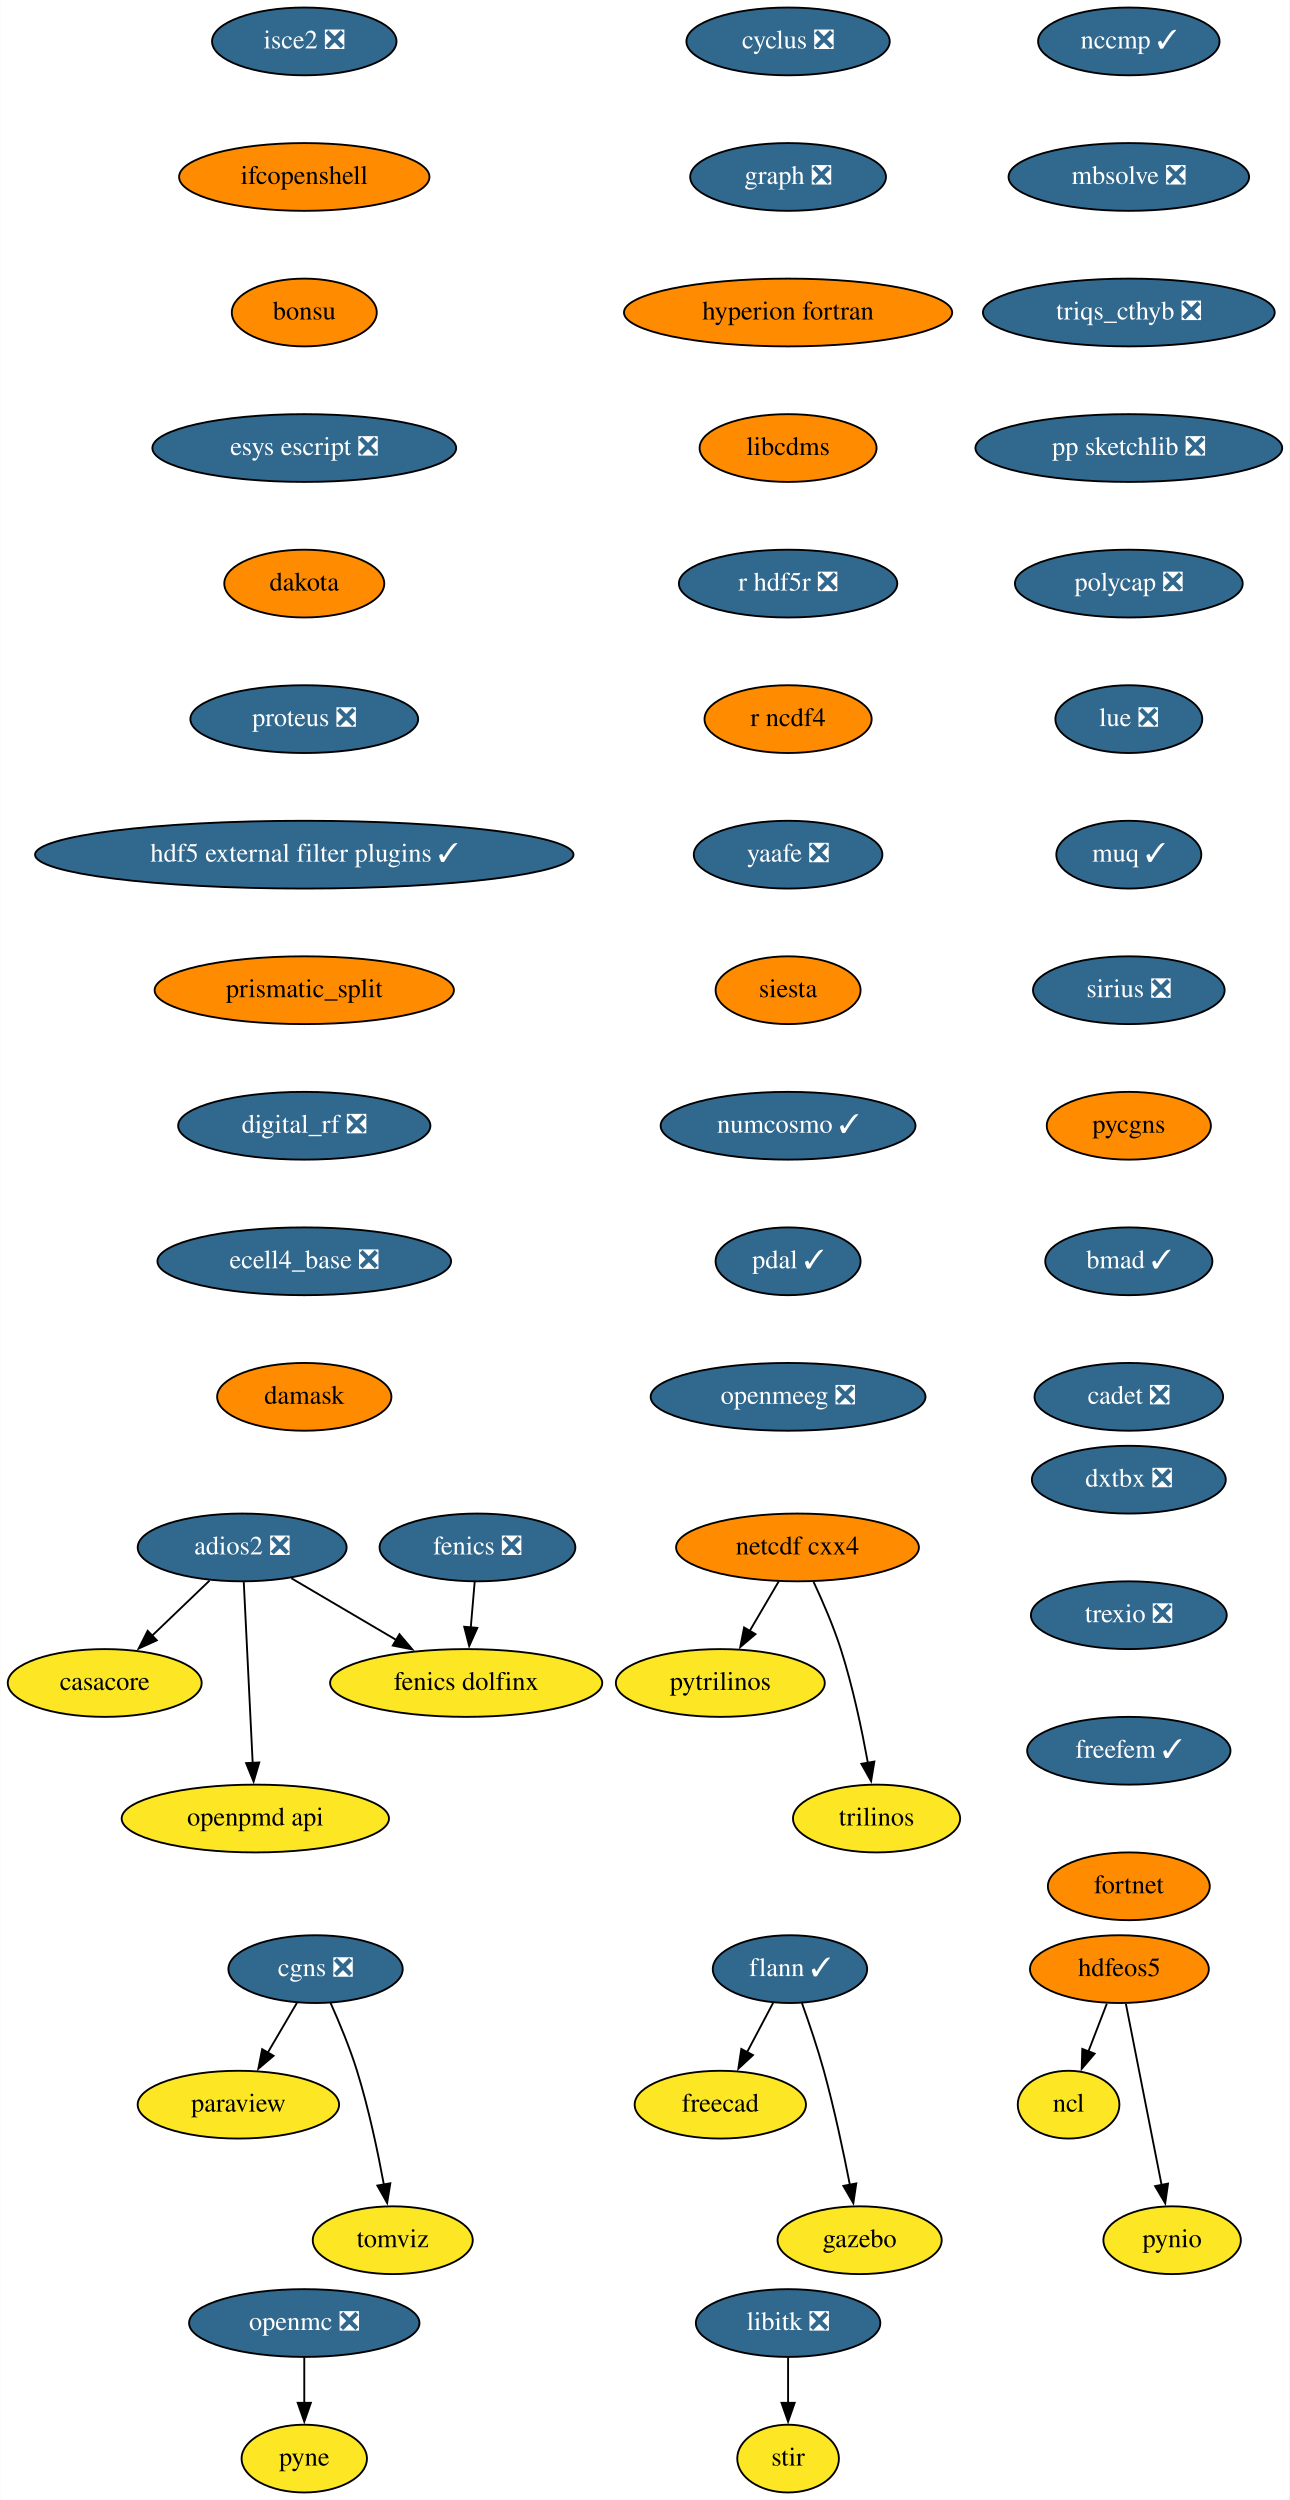
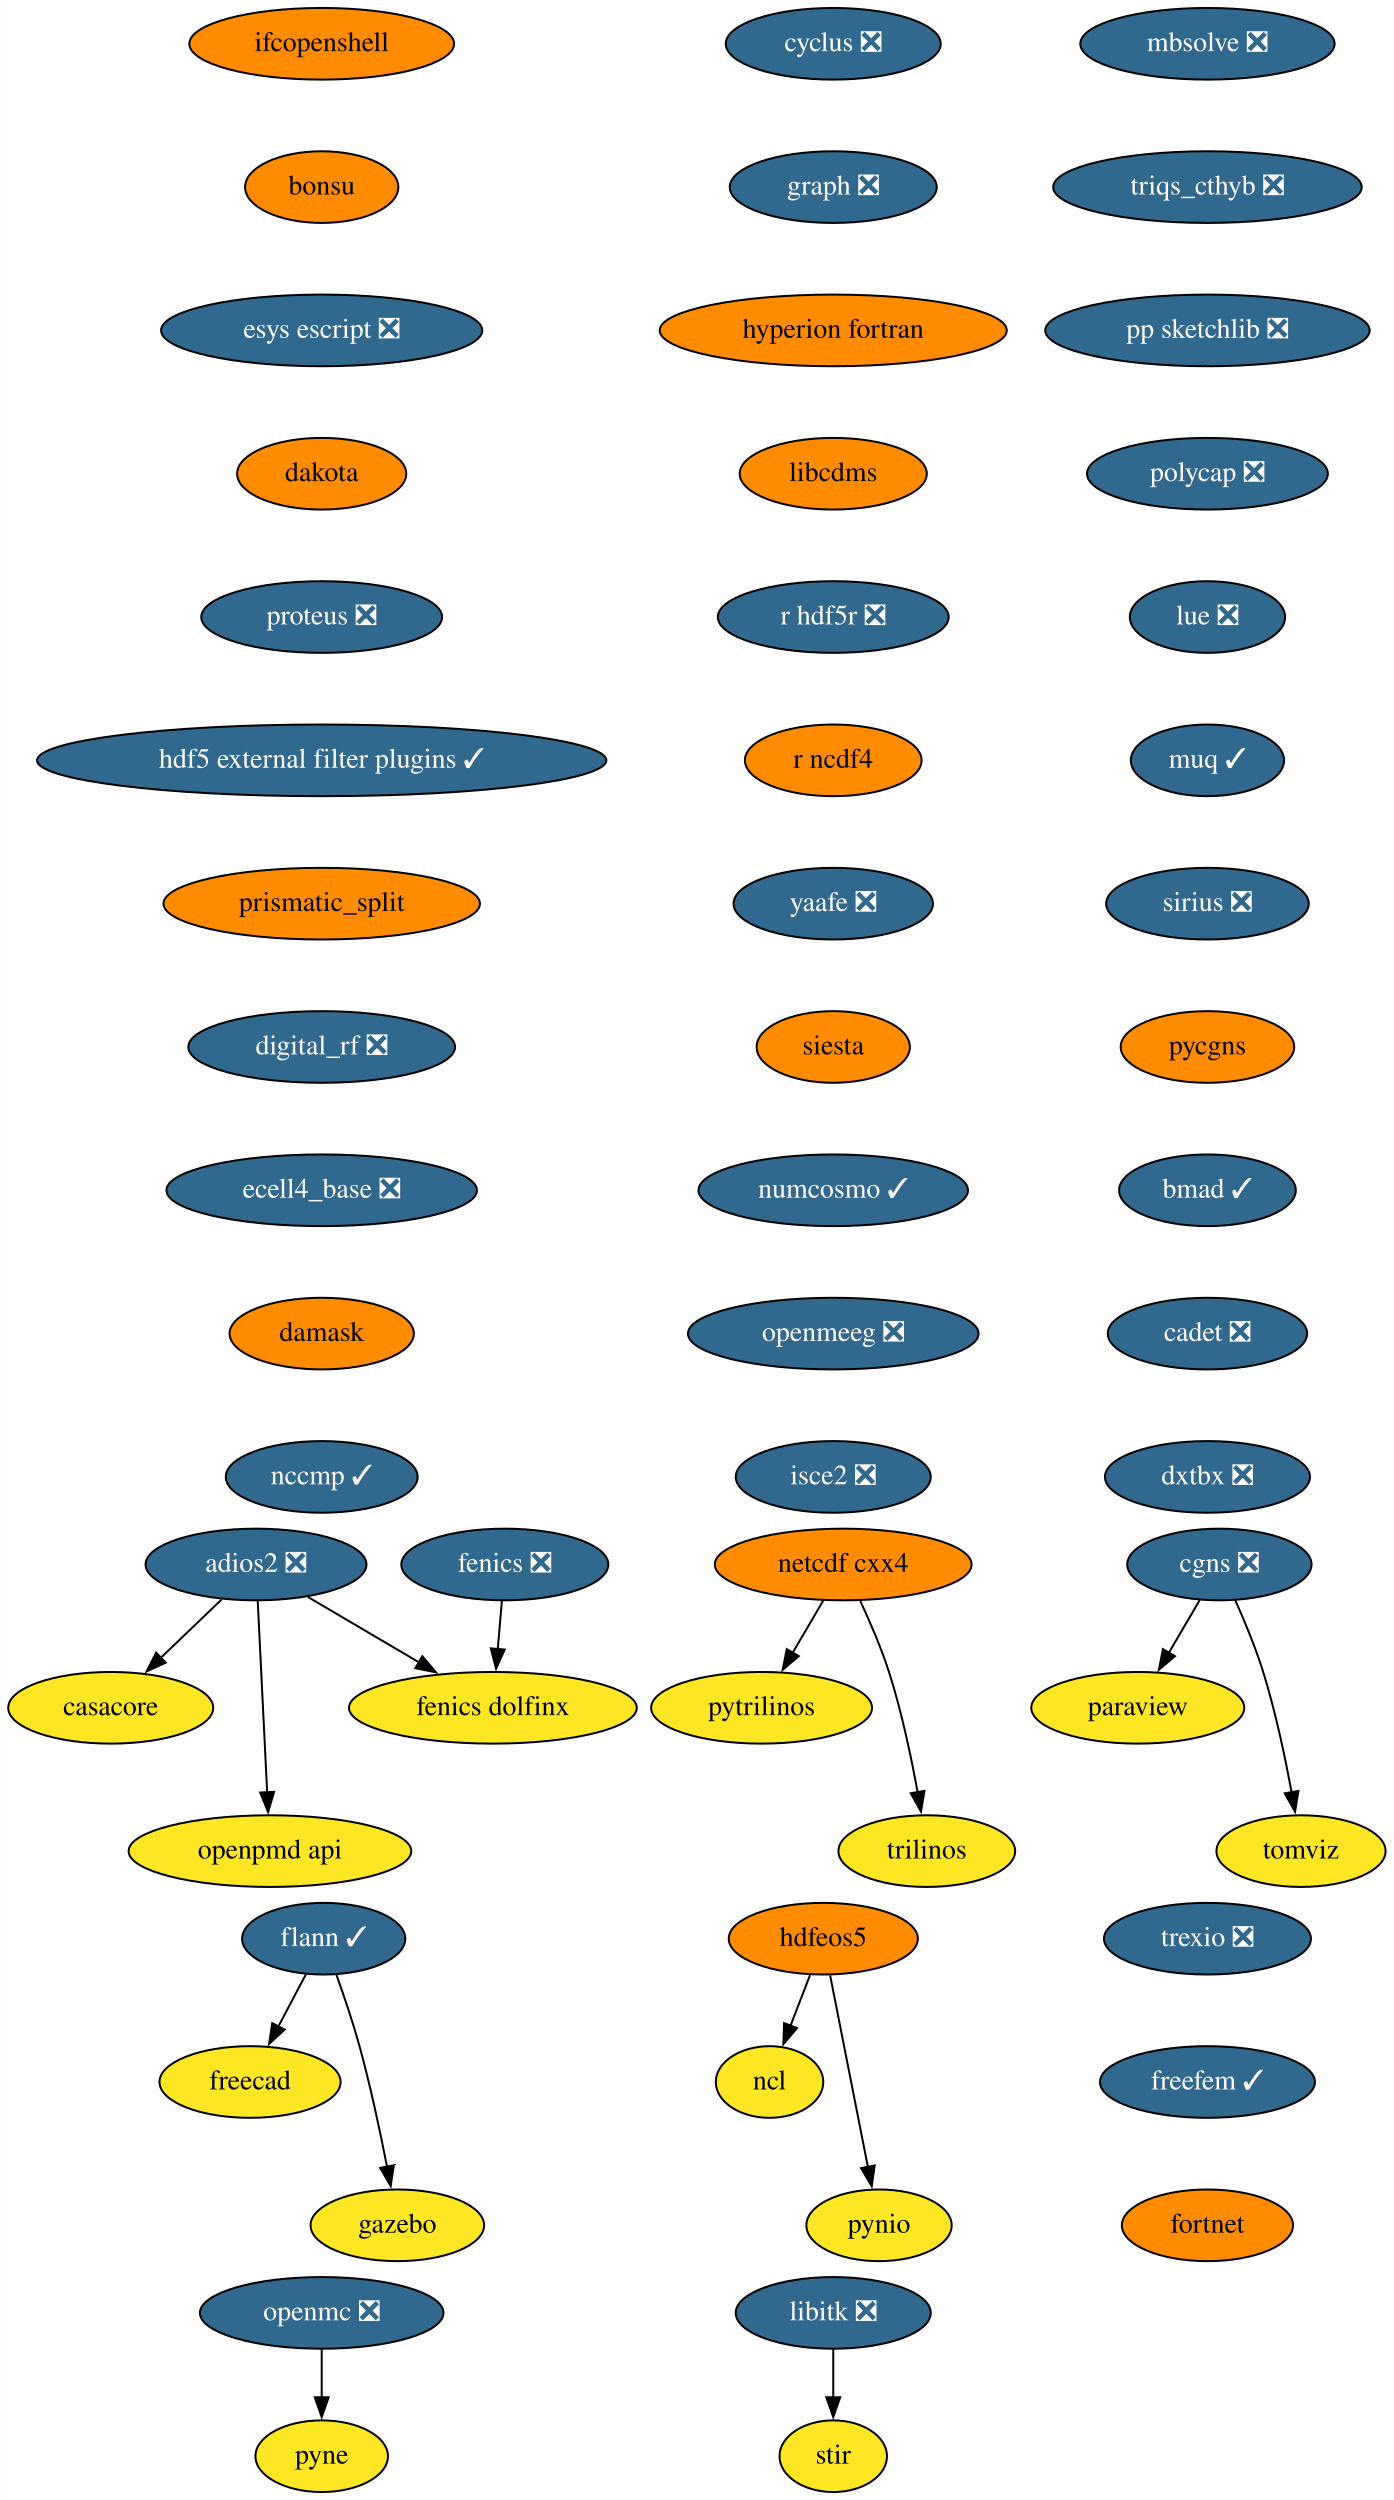
- <svg xmlns="http://www.w3.org/2000/svg" xmlns:xlink="http://www.w3.org/1999/xlink" width="685pt" height="1328pt" viewBox="0.00 0.00 684.74 1328.00">
-   <g id="graph0" class="graph" transform="scale(1 1) rotate(0) translate(4 1324)">
-     <polygon fill="white" stroke="none" points="-4,4 -4,-1324 680.74,-1324 680.74,4 -4,4" />
+ <svg xmlns="http://www.w3.org/2000/svg" xmlns:xlink="http://www.w3.org/1999/xlink" width="700pt" height="1256pt" viewBox="0.00 0.00 699.75 1256.00">
+   <g id="graph0" class="graph" transform="scale(1 1) rotate(0) translate(4 1252)">
+     <polygon fill="white" stroke="none" points="-4,4 -4,-1252 695.75,-1252 695.75,4 -4,4" />
    <g id="node1" class="node">
      <g id="a_node1">
        <a xlink:href="https://github.com/conda-forge/casacore-feedstock" xlink:title="casacore">
-           <ellipse fill="#fde725" stroke="black" cx="51.5" cy="-430" rx="51.5" ry="18" />
-           <text text-anchor="middle" x="51.5" y="-426.3" font-family="Times,serif" font-size="14.00">casacore</text>
+           <ellipse fill="#fde725" stroke="black" cx="51.5" cy="-394" rx="51.5" ry="18" />
+           <text text-anchor="middle" x="51.5" y="-390.3" font-family="Times,serif" font-size="14.00">casacore</text>
        </a>
      </g>
    </g>
    <g id="node2" class="node">
      <g id="a_node2">
        <a xlink:href="https://github.com/conda-forge/cyclus-feedstock/pull/67" xlink:title="cyclus ❎">
-           <ellipse fill="#31688e" stroke="black" cx="414.5" cy="-1302" rx="54" ry="18" />
-           <text text-anchor="middle" x="414.5" y="-1298.3" font-family="Times,serif" font-size="14.00" fill="white">cyclus ❎</text>
+           <ellipse fill="#31688e" stroke="black" cx="414.5" cy="-1230" rx="54" ry="18" />
+           <text text-anchor="middle" x="414.5" y="-1226.3" font-family="Times,serif" font-size="14.00" fill="white">cyclus ❎</text>
        </a>
      </g>
    </g>
    <g id="node3" class="node">
      <g id="a_node3">
        <a xlink:href="https://github.com/conda-forge/graph-feedstock/pull/8" xlink:title="graph ❎">
-           <ellipse fill="#31688e" stroke="black" cx="414.5" cy="-1230" rx="52" ry="18" />
-           <text text-anchor="middle" x="414.5" y="-1226.3" font-family="Times,serif" font-size="14.00" fill="white">graph ❎</text>
+           <ellipse fill="#31688e" stroke="black" cx="414.5" cy="-1158" rx="52" ry="18" />
+           <text text-anchor="middle" x="414.5" y="-1154.3" font-family="Times,serif" font-size="14.00" fill="white">graph ❎</text>
        </a>
      </g>
    </g>
    <g id="node9" class="node">
      <g id="a_node9">
        <a xlink:href="https://github.com/conda-forge/hyperion-fortran-feedstock" xlink:title="hyperion fortran">
-           <ellipse fill="#ff8c00" stroke="black" cx="414.5" cy="-1158" rx="87.18" ry="18" />
-           <text text-anchor="middle" x="414.5" y="-1154.3" font-family="Times,serif" font-size="14.00">hyperion fortran</text>
+           <ellipse fill="#ff8c00" stroke="black" cx="414.5" cy="-1086" rx="87.18" ry="18" />
+           <text text-anchor="middle" x="414.5" y="-1082.3" font-family="Times,serif" font-size="14.00">hyperion fortran</text>
        </a>
      </g>
    </g>
    <g id="node4" class="node">
      <g id="a_node4">
        <a xlink:href="https://github.com/conda-forge/fenics-feedstock/pull/174" xlink:title="fenics ❎">
-           <ellipse fill="#31688e" stroke="black" cx="249.5" cy="-502" rx="52" ry="18" />
-           <text text-anchor="middle" x="249.5" y="-498.3" font-family="Times,serif" font-size="14.00" fill="white">fenics ❎</text>
+           <ellipse fill="#31688e" stroke="black" cx="249.5" cy="-466" rx="52" ry="18" />
+           <text text-anchor="middle" x="249.5" y="-462.3" font-family="Times,serif" font-size="14.00" fill="white">fenics ❎</text>
        </a>
      </g>
    </g>
    <g id="node5" class="node">
      <g id="a_node5">
        <a xlink:href="https://github.com/conda-forge/fenics-dolfinx-feedstock" xlink:title="fenics dolfinx">
-           <ellipse fill="#fde725" stroke="black" cx="243.5" cy="-430" rx="72.29" ry="18" />
-           <text text-anchor="middle" x="243.5" y="-426.3" font-family="Times,serif" font-size="14.00">fenics dolfinx</text>
+           <ellipse fill="#fde725" stroke="black" cx="243.5" cy="-394" rx="72.29" ry="18" />
+           <text text-anchor="middle" x="243.5" y="-390.3" font-family="Times,serif" font-size="14.00">fenics dolfinx</text>
        </a>
      </g>
    </g>
    <g id="edge2" class="edge">
-       <path fill="none" stroke="black" d="M248.02,-483.7C247.39,-476.41 246.65,-467.73 245.95,-459.54" />
-       <polygon fill="black" stroke="black" points="249.44,-459.28 245.1,-449.61 242.46,-459.87 249.44,-459.28" />
+       <path fill="none" stroke="black" d="M248.02,-447.7C247.39,-440.41 246.65,-431.73 245.95,-423.54" />
+       <polygon fill="black" stroke="black" points="249.44,-423.28 245.1,-413.61 242.46,-423.87 249.44,-423.28" />
    </g>
    <g id="node6" class="node">
      <g id="a_node6">
        <a xlink:href="https://github.com/conda-forge/flann-feedstock/pull/35" xlink:title="flann ✓">
-           <ellipse fill="#31688e" stroke="black" cx="415.5" cy="-278" rx="41" ry="18" />
-           <text text-anchor="middle" x="415.5" y="-274.3" font-family="Times,serif" font-size="14.00" fill="white">flann ✓</text>
+           <ellipse fill="#31688e" stroke="black" cx="158.5" cy="-278" rx="41" ry="18" />
+           <text text-anchor="middle" x="158.5" y="-274.3" font-family="Times,serif" font-size="14.00" fill="white">flann ✓</text>
        </a>
      </g>
    </g>
    <g id="node7" class="node">
      <g id="a_node7">
        <a xlink:href="https://github.com/conda-forge/freecad-feedstock" xlink:title="freecad">
-           <ellipse fill="#fde725" stroke="black" cx="378.5" cy="-206" rx="45.5" ry="18" />
-           <text text-anchor="middle" x="378.5" y="-202.3" font-family="Times,serif" font-size="14.00">freecad</text>
+           <ellipse fill="#fde725" stroke="black" cx="121.5" cy="-206" rx="45.5" ry="18" />
+           <text text-anchor="middle" x="121.5" y="-202.3" font-family="Times,serif" font-size="14.00">freecad</text>
        </a>
      </g>
    </g>
    <g id="edge3" class="edge">
-       <path fill="none" stroke="black" d="M406.54,-260.05C402.36,-252.14 397.29,-242.54 392.61,-233.69" />
-       <polygon fill="black" stroke="black" points="395.85,-232.33 388.08,-225.13 389.66,-235.6 395.85,-232.33" />
+       <path fill="none" stroke="black" d="M149.54,-260.05C145.36,-252.14 140.29,-242.54 135.61,-233.69" />
+       <polygon fill="black" stroke="black" points="138.85,-232.33 131.08,-225.13 132.66,-235.6 138.85,-232.33" />
    </g>
    <g id="node8" class="node">
      <g id="a_node8">
        <a xlink:href="https://github.com/conda-forge/gazebo-feedstock" xlink:title="gazebo">
-           <ellipse fill="#fde725" stroke="black" cx="452.5" cy="-134" rx="43.59" ry="18" />
-           <text text-anchor="middle" x="452.5" y="-130.3" font-family="Times,serif" font-size="14.00">gazebo</text>
+           <ellipse fill="#fde725" stroke="black" cx="195.5" cy="-134" rx="43.59" ry="18" />
+           <text text-anchor="middle" x="195.5" y="-130.3" font-family="Times,serif" font-size="14.00">gazebo</text>
        </a>
      </g>
    </g>
    <g id="edge4" class="edge">
-       <path fill="none" stroke="black" d="M421.85,-259.97C425.55,-249.66 430.14,-236.18 433.5,-224 439.02,-203.95 443.89,-180.99 447.32,-163.41" />
-       <polygon fill="black" stroke="black" points="450.73,-164.17 449.16,-153.69 443.86,-162.86 450.73,-164.17" />
+       <path fill="none" stroke="black" d="M164.85,-259.97C168.55,-249.66 173.14,-236.18 176.5,-224 182.02,-203.95 186.89,-180.99 190.32,-163.41" />
+       <polygon fill="black" stroke="black" points="193.73,-164.17 192.16,-153.69 186.86,-162.86 193.73,-164.17" />
    </g>
    <g id="node13" class="node">
      <g id="a_node13">
        <a xlink:href="https://github.com/conda-forge/libcdms-feedstock" xlink:title="libcdms">
-           <ellipse fill="#ff8c00" stroke="black" cx="414.5" cy="-1086" rx="47" ry="18" />
-           <text text-anchor="middle" x="414.5" y="-1082.3" font-family="Times,serif" font-size="14.00">libcdms</text>
+           <ellipse fill="#ff8c00" stroke="black" cx="414.5" cy="-1014" rx="47" ry="18" />
+           <text text-anchor="middle" x="414.5" y="-1010.3" font-family="Times,serif" font-size="14.00">libcdms</text>
        </a>
      </g>
    </g>
    <g id="node10" class="node">
      <g id="a_node10">
        <a xlink:href="https://github.com/conda-forge/hdfeos5-feedstock" xlink:title="hdfeos5">
-           <ellipse fill="#ff8c00" stroke="black" cx="590.5" cy="-278" rx="47.5" ry="18" />
-           <text text-anchor="middle" x="590.5" y="-274.3" font-family="Times,serif" font-size="14.00">hdfeos5</text>
+           <ellipse fill="#ff8c00" stroke="black" cx="409.5" cy="-278" rx="47.5" ry="18" />
+           <text text-anchor="middle" x="409.5" y="-274.3" font-family="Times,serif" font-size="14.00">hdfeos5</text>
        </a>
      </g>
    </g>
    <g id="node11" class="node">
      <g id="a_node11">
        <a xlink:href="https://github.com/conda-forge/ncl-feedstock" xlink:title="ncl">
-           <ellipse fill="#fde725" stroke="black" cx="563.5" cy="-206" rx="27" ry="18" />
-           <text text-anchor="middle" x="563.5" y="-202.3" font-family="Times,serif" font-size="14.00">ncl</text>
+           <ellipse fill="#fde725" stroke="black" cx="382.5" cy="-206" rx="27" ry="18" />
+           <text text-anchor="middle" x="382.5" y="-202.3" font-family="Times,serif" font-size="14.00">ncl</text>
        </a>
      </g>
    </g>
    <g id="edge6" class="edge">
-       <path fill="none" stroke="black" d="M583.83,-259.7C580.87,-252.04 577.33,-242.85 574.03,-234.3" />
-       <polygon fill="black" stroke="black" points="577.32,-233.1 570.46,-225.03 570.79,-235.62 577.32,-233.1" />
+       <path fill="none" stroke="black" d="M402.83,-259.7C399.87,-252.04 396.33,-242.85 393.03,-234.3" />
+       <polygon fill="black" stroke="black" points="396.32,-233.1 389.46,-225.03 389.79,-235.62 396.32,-233.1" />
    </g>
    <g id="node12" class="node">
      <g id="a_node12">
        <a xlink:href="https://github.com/conda-forge/pynio-feedstock" xlink:title="pynio">
-           <ellipse fill="#fde725" stroke="black" cx="618.5" cy="-134" rx="36.5" ry="18" />
-           <text text-anchor="middle" x="618.5" y="-130.3" font-family="Times,serif" font-size="14.00">pynio</text>
+           <ellipse fill="#fde725" stroke="black" cx="437.5" cy="-134" rx="36.5" ry="18" />
+           <text text-anchor="middle" x="437.5" y="-130.3" font-family="Times,serif" font-size="14.00">pynio</text>
        </a>
      </g>
    </g>
    <g id="edge7" class="edge">
-       <path fill="none" stroke="black" d="M593.93,-259.59C598.68,-235.5 607.31,-191.75 612.97,-163.03" />
-       <polygon fill="black" stroke="black" points="616.33,-164.08 614.83,-153.6 609.46,-162.73 616.33,-164.08" />
+       <path fill="none" stroke="black" d="M412.93,-259.59C417.68,-235.5 426.31,-191.75 431.97,-163.03" />
+       <polygon fill="black" stroke="black" points="435.33,-164.08 433.83,-153.6 428.46,-162.73 435.33,-164.08" />
    </g>
    <g id="node14" class="node">
      <g id="a_node14">
        <a xlink:href="https://github.com/conda-forge/r-hdf5r-feedstock/pull/28" xlink:title="r hdf5r ❎">
-           <ellipse fill="#31688e" stroke="black" cx="414.5" cy="-1014" rx="58" ry="18" />
-           <text text-anchor="middle" x="414.5" y="-1010.3" font-family="Times,serif" font-size="14.00" fill="white">r hdf5r ❎</text>
+           <ellipse fill="#31688e" stroke="black" cx="414.5" cy="-942" rx="58" ry="18" />
+           <text text-anchor="middle" x="414.5" y="-938.3" font-family="Times,serif" font-size="14.00" fill="white">r hdf5r ❎</text>
        </a>
      </g>
    </g>
    <g id="node23" class="node">
      <g id="a_node23">
        <a xlink:href="https://github.com/conda-forge/r-ncdf4-feedstock" xlink:title="r ncdf4">
-           <ellipse fill="#ff8c00" stroke="black" cx="414.5" cy="-942" rx="44.39" ry="18" />
-           <text text-anchor="middle" x="414.5" y="-938.3" font-family="Times,serif" font-size="14.00">r ncdf4</text>
+           <ellipse fill="#ff8c00" stroke="black" cx="414.5" cy="-870" rx="44.39" ry="18" />
+           <text text-anchor="middle" x="414.5" y="-866.3" font-family="Times,serif" font-size="14.00">r ncdf4</text>
        </a>
      </g>
    </g>
    <g id="node15" class="node">
      <g id="a_node15">
        <a xlink:href="https://github.com/conda-forge/libitk-feedstock/pull/81" xlink:title="libitk ❎">
          <ellipse fill="#31688e" stroke="black" cx="414.5" cy="-90" rx="48.99" ry="18" />
          <text text-anchor="middle" x="414.5" y="-86.3" font-family="Times,serif" font-size="14.00" fill="white">libitk ❎</text>
        </a>
      </g>
    </g>
    <g id="node16" class="node">
      <g id="a_node16">
        <a xlink:href="https://github.com/conda-forge/stir-feedstock" xlink:title="stir">
          <ellipse fill="#fde725" stroke="black" cx="414.5" cy="-18" rx="27" ry="18" />
          <text text-anchor="middle" x="414.5" y="-14.3" font-family="Times,serif" font-size="14.00">stir</text>
        </a>
      </g>
    </g>
    <g id="edge10" class="edge">
      <path fill="none" stroke="black" d="M414.5,-71.7C414.5,-64.41 414.5,-55.73 414.5,-47.54" />
      <polygon fill="black" stroke="black" points="418,-47.62 414.5,-37.62 411,-47.62 418,-47.62" />
    </g>
    <g id="node17" class="node">
      <g id="a_node17">
        <a xlink:href="https://github.com/conda-forge/netcdf-cxx4-feedstock" xlink:title="netcdf cxx4">
-           <ellipse fill="#ff8c00" stroke="black" cx="419.5" cy="-502" rx="64.5" ry="18" />
-           <text text-anchor="middle" x="419.5" y="-498.3" font-family="Times,serif" font-size="14.00">netcdf cxx4</text>
+           <ellipse fill="#ff8c00" stroke="black" cx="419.5" cy="-466" rx="64.5" ry="18" />
+           <text text-anchor="middle" x="419.5" y="-462.3" font-family="Times,serif" font-size="14.00">netcdf cxx4</text>
        </a>
      </g>
    </g>
    <g id="node18" class="node">
      <g id="a_node18">
        <a xlink:href="https://github.com/conda-forge/pytrilinos-feedstock" xlink:title="pytrilinos">
-           <ellipse fill="#fde725" stroke="black" cx="378.5" cy="-430" rx="55.49" ry="18" />
-           <text text-anchor="middle" x="378.5" y="-426.3" font-family="Times,serif" font-size="14.00">pytrilinos</text>
+           <ellipse fill="#fde725" stroke="black" cx="378.5" cy="-394" rx="55.49" ry="18" />
+           <text text-anchor="middle" x="378.5" y="-390.3" font-family="Times,serif" font-size="14.00">pytrilinos</text>
        </a>
      </g>
    </g>
    <g id="edge11" class="edge">
-       <path fill="none" stroke="black" d="M409.58,-484.05C404.94,-476.14 399.32,-466.54 394.13,-457.69" />
-       <polygon fill="black" stroke="black" points="397.17,-455.95 389.1,-449.1 391.13,-459.49 397.17,-455.95" />
+       <path fill="none" stroke="black" d="M409.58,-448.05C404.94,-440.14 399.32,-430.54 394.13,-421.69" />
+       <polygon fill="black" stroke="black" points="397.17,-419.95 389.1,-413.1 391.13,-423.49 397.17,-419.95" />
    </g>
    <g id="node19" class="node">
      <g id="a_node19">
        <a xlink:href="https://github.com/conda-forge/trilinos-feedstock" xlink:title="trilinos">
-           <ellipse fill="#fde725" stroke="black" cx="461.5" cy="-358" rx="44.39" ry="18" />
-           <text text-anchor="middle" x="461.5" y="-354.3" font-family="Times,serif" font-size="14.00">trilinos</text>
+           <ellipse fill="#fde725" stroke="black" cx="461.5" cy="-322" rx="44.39" ry="18" />
+           <text text-anchor="middle" x="461.5" y="-318.3" font-family="Times,serif" font-size="14.00">trilinos</text>
        </a>
      </g>
    </g>
    <g id="edge12" class="edge">
-       <path fill="none" stroke="black" d="M428.06,-483.67C432.83,-473.48 438.58,-460.23 442.5,-448 448.84,-428.19 453.68,-405.23 456.89,-387.59" />
-       <polygon fill="black" stroke="black" points="460.33,-388.27 458.59,-377.82 453.43,-387.07 460.33,-388.27" />
+       <path fill="none" stroke="black" d="M428.06,-447.67C432.83,-437.48 438.58,-424.23 442.5,-412 448.84,-392.19 453.68,-369.23 456.89,-351.59" />
+       <polygon fill="black" stroke="black" points="460.33,-352.27 458.59,-341.82 453.43,-351.07 460.33,-352.27" />
    </g>
    <g id="node20" class="node">
      <g id="a_node20">
        <a xlink:href="https://github.com/conda-forge/openmc-feedstock/pull/61" xlink:title="openmc ❎">
          <ellipse fill="#31688e" stroke="black" cx="157.5" cy="-90" rx="61.19" ry="18" />
          <text text-anchor="middle" x="157.5" y="-86.3" font-family="Times,serif" font-size="14.00" fill="white">openmc ❎</text>
        </a>
      </g>
    </g>
    <g id="node21" class="node">
      <g id="a_node21">
        <a xlink:href="https://github.com/conda-forge/pyne-feedstock" xlink:title="pyne">
          <ellipse fill="#fde725" stroke="black" cx="157.5" cy="-18" rx="33.29" ry="18" />
          <text text-anchor="middle" x="157.5" y="-14.3" font-family="Times,serif" font-size="14.00">pyne</text>
        </a>
      </g>
    </g>
    <g id="edge13" class="edge">
      <path fill="none" stroke="black" d="M157.5,-71.7C157.5,-64.41 157.5,-55.73 157.5,-47.54" />
      <polygon fill="black" stroke="black" points="161,-47.62 157.5,-37.62 154,-47.62 161,-47.62" />
    </g>
    <g id="node22" class="node">
      <g id="a_node22">
        <a xlink:href="https://github.com/conda-forge/paraview-feedstock" xlink:title="paraview">
-           <ellipse fill="#fde725" stroke="black" cx="122.5" cy="-206" rx="53.5" ry="18" />
-           <text text-anchor="middle" x="122.5" y="-202.3" font-family="Times,serif" font-size="14.00">paraview</text>
+           <ellipse fill="#fde725" stroke="black" cx="567.5" cy="-394" rx="53.5" ry="18" />
+           <text text-anchor="middle" x="567.5" y="-390.3" font-family="Times,serif" font-size="14.00">paraview</text>
        </a>
      </g>
    </g>
    <g id="node24" class="node">
      <g id="a_node24">
        <a xlink:href="https://github.com/conda-forge/yaafe-feedstock/pull/22" xlink:title="yaafe ❎">
-           <ellipse fill="#31688e" stroke="black" cx="414.5" cy="-870" rx="50.09" ry="18" />
-           <text text-anchor="middle" x="414.5" y="-866.3" font-family="Times,serif" font-size="14.00" fill="white">yaafe ❎</text>
+           <ellipse fill="#31688e" stroke="black" cx="414.5" cy="-798" rx="50.09" ry="18" />
+           <text text-anchor="middle" x="414.5" y="-794.3" font-family="Times,serif" font-size="14.00" fill="white">yaafe ❎</text>
        </a>
      </g>
    </g>
    <g id="node25" class="node">
      <g id="a_node25">
        <a xlink:href="https://github.com/conda-forge/siesta-feedstock" xlink:title="siesta">
-           <ellipse fill="#ff8c00" stroke="black" cx="414.5" cy="-798" rx="38.5" ry="18" />
-           <text text-anchor="middle" x="414.5" y="-794.3" font-family="Times,serif" font-size="14.00">siesta</text>
+           <ellipse fill="#ff8c00" stroke="black" cx="414.5" cy="-726" rx="38.5" ry="18" />
+           <text text-anchor="middle" x="414.5" y="-722.3" font-family="Times,serif" font-size="14.00">siesta</text>
        </a>
      </g>
    </g>
    <g id="node26" class="node">
      <g id="a_node26">
        <a xlink:href="https://github.com/conda-forge/numcosmo-feedstock/pull/32" xlink:title="numcosmo ✓">
-           <ellipse fill="#31688e" stroke="black" cx="414.5" cy="-726" rx="67.69" ry="18" />
-           <text text-anchor="middle" x="414.5" y="-722.3" font-family="Times,serif" font-size="14.00" fill="white">numcosmo ✓</text>
+           <ellipse fill="#31688e" stroke="black" cx="414.5" cy="-654" rx="67.69" ry="18" />
+           <text text-anchor="middle" x="414.5" y="-650.3" font-family="Times,serif" font-size="14.00" fill="white">numcosmo ✓</text>
        </a>
      </g>
    </g>
    <g id="node27" class="node">
      <g id="a_node27">
-         <a xlink:href="https://github.com/conda-forge/pdal-feedstock/pull/203" xlink:title="pdal ✓">
-           <ellipse fill="#31688e" stroke="black" cx="414.5" cy="-654" rx="38.5" ry="18" />
-           <text text-anchor="middle" x="414.5" y="-650.3" font-family="Times,serif" font-size="14.00" fill="white">pdal ✓</text>
-         </a>
-       </g>
-     </g>
-     <g id="node28" class="node">
-       <g id="a_node28">
        <a xlink:href="https://github.com/conda-forge/openmeeg-feedstock/pull/42" xlink:title="openmeeg ❎">
          <ellipse fill="#31688e" stroke="black" cx="414.5" cy="-582" rx="73" ry="18" />
          <text text-anchor="middle" x="414.5" y="-578.3" font-family="Times,serif" font-size="14.00" fill="white">openmeeg ❎</text>
        </a>
      </g>
    </g>
    <g id="node29" class="node">
      <g id="a_node29">
+         <a xlink:href="https://github.com/conda-forge/isce2-feedstock/pull/60" xlink:title="isce2 ❎">
+           <ellipse fill="#31688e" stroke="black" cx="414.5" cy="-510" rx="48.99" ry="18" />
+           <text text-anchor="middle" x="414.5" y="-506.3" font-family="Times,serif" font-size="14.00" fill="white">isce2 ❎</text>
+         </a>
+       </g>
+     </g>
+     <g id="node28" class="node">
+       <g id="a_node28">
        <a xlink:href="https://github.com/conda-forge/openpmd-api-feedstock" xlink:title="openpmd api">
-           <ellipse fill="#fde725" stroke="black" cx="131.5" cy="-358" rx="71" ry="18" />
-           <text text-anchor="middle" x="131.5" y="-354.3" font-family="Times,serif" font-size="14.00">openpmd api</text>
+           <ellipse fill="#fde725" stroke="black" cx="131.5" cy="-322" rx="71" ry="18" />
+           <text text-anchor="middle" x="131.5" y="-318.3" font-family="Times,serif" font-size="14.00">openpmd api</text>
        </a>
      </g>
    </g>
    <g id="node30" class="node">
      <g id="a_node30">
-         <a xlink:href="https://github.com/conda-forge/isce2-feedstock/pull/60" xlink:title="isce2 ❎">
-           <ellipse fill="#31688e" stroke="black" cx="157.5" cy="-1302" rx="48.99" ry="18" />
-           <text text-anchor="middle" x="157.5" y="-1298.3" font-family="Times,serif" font-size="14.00" fill="white">isce2 ❎</text>
-         </a>
-       </g>
-     </g>
-     <g id="node31" class="node">
-       <g id="a_node31">
        <a xlink:href="https://github.com/conda-forge/ifcopenshell-feedstock" xlink:title="ifcopenshell">
          <ellipse fill="#ff8c00" stroke="black" cx="157.5" cy="-1230" rx="66.5" ry="18" />
          <text text-anchor="middle" x="157.5" y="-1226.3" font-family="Times,serif" font-size="14.00">ifcopenshell</text>
        </a>
      </g>
    </g>
-     <g id="node32" class="node">
-       <g id="a_node32">
+     <g id="node31" class="node">
+       <g id="a_node31">
        <a xlink:href="https://github.com/conda-forge/bonsu-feedstock" xlink:title="bonsu">
          <ellipse fill="#ff8c00" stroke="black" cx="157.5" cy="-1158" rx="38.5" ry="18" />
          <text text-anchor="middle" x="157.5" y="-1154.3" font-family="Times,serif" font-size="14.00">bonsu</text>
        </a>
      </g>
    </g>
-     <g id="node36" class="node">
-       <g id="a_node36">
+     <g id="node35" class="node">
+       <g id="a_node35">
        <a xlink:href="https://github.com/conda-forge/esys-escript-feedstock/pull/61" xlink:title="esys escript ❎">
          <ellipse fill="#31688e" stroke="black" cx="157.5" cy="-1086" rx="80.69" ry="18" />
          <text text-anchor="middle" x="157.5" y="-1082.3" font-family="Times,serif" font-size="14.00" fill="white">esys escript ❎</text>
        </a>
      </g>
    </g>
+     <g id="node32" class="node">
+       <g id="a_node32">
+         <a xlink:href="https://github.com/conda-forge/adios2-feedstock/pull/70" xlink:title="adios2 ❎">
+           <ellipse fill="#31688e" stroke="black" cx="124.5" cy="-466" rx="55.49" ry="18" />
+           <text text-anchor="middle" x="124.5" y="-462.3" font-family="Times,serif" font-size="14.00" fill="white">adios2 ❎</text>
+         </a>
+       </g>
+     </g>
+     <g id="edge21" class="edge">
+       <path fill="none" stroke="black" d="M107.2,-448.41C98.04,-439.63 86.63,-428.69 76.53,-419" />
+       <polygon fill="black" stroke="black" points="79.16,-416.67 69.52,-412.28 74.31,-421.72 79.16,-416.67" />
+     </g>
+     <g id="edge22" class="edge">
+       <path fill="none" stroke="black" d="M150.62,-449.64C167.01,-439.99 188.4,-427.41 206.53,-416.75" />
+       <polygon fill="black" stroke="black" points="208.06,-419.91 214.9,-411.82 204.51,-413.88 208.06,-419.91" />
+     </g>
+     <g id="edge23" class="edge">
+       <path fill="none" stroke="black" d="M125.36,-447.59C126.54,-423.61 128.68,-380.14 130.1,-351.42" />
+       <polygon fill="black" stroke="black" points="133.59,-351.78 130.58,-341.62 126.59,-351.44 133.59,-351.78" />
+     </g>
    <g id="node33" class="node">
      <g id="a_node33">
-         <a xlink:href="https://github.com/conda-forge/adios2-feedstock/pull/70" xlink:title="adios2 ❎">
-           <ellipse fill="#31688e" stroke="black" cx="124.5" cy="-502" rx="55.49" ry="18" />
-           <text text-anchor="middle" x="124.5" y="-498.3" font-family="Times,serif" font-size="14.00" fill="white">adios2 ❎</text>
-         </a>
-       </g>
-     </g>
-     <g id="edge22" class="edge">
-       <path fill="none" stroke="black" d="M107.2,-484.41C98.04,-475.63 86.63,-464.69 76.53,-455" />
-       <polygon fill="black" stroke="black" points="79.16,-452.67 69.52,-448.28 74.31,-457.72 79.16,-452.67" />
-     </g>
-     <g id="edge23" class="edge">
-       <path fill="none" stroke="black" d="M150.62,-485.64C167.01,-475.99 188.4,-463.41 206.53,-452.75" />
-       <polygon fill="black" stroke="black" points="208.06,-455.91 214.9,-447.82 204.51,-449.88 208.06,-455.91" />
+         <a xlink:href="https://github.com/conda-forge/cgns-feedstock/pull/27" xlink:title="cgns ❎">
+           <ellipse fill="#31688e" stroke="black" cx="608.5" cy="-466" rx="46.29" ry="18" />
+           <text text-anchor="middle" x="608.5" y="-462.3" font-family="Times,serif" font-size="14.00" fill="white">cgns ❎</text>
+         </a>
+       </g>
    </g>
    <g id="edge24" class="edge">
-       <path fill="none" stroke="black" d="M125.36,-483.59C126.54,-459.61 128.68,-416.14 130.1,-387.42" />
-       <polygon fill="black" stroke="black" points="133.59,-387.78 130.58,-377.62 126.59,-387.44 133.59,-387.78" />
+       <path fill="none" stroke="black" d="M598.58,-448.05C593.94,-440.14 588.32,-430.54 583.13,-421.69" />
+       <polygon fill="black" stroke="black" points="586.17,-419.95 578.1,-413.1 580.13,-423.49 586.17,-419.95" />
    </g>
    <g id="node34" class="node">
      <g id="a_node34">
-         <a xlink:href="https://github.com/conda-forge/cgns-feedstock/pull/27" xlink:title="cgns ❎">
-           <ellipse fill="#31688e" stroke="black" cx="163.5" cy="-278" rx="46.29" ry="18" />
-           <text text-anchor="middle" x="163.5" y="-274.3" font-family="Times,serif" font-size="14.00" fill="white">cgns ❎</text>
+         <a xlink:href="https://github.com/conda-forge/tomviz-feedstock" xlink:title="tomviz">
+           <ellipse fill="#fde725" stroke="black" cx="649.5" cy="-322" rx="42.49" ry="18" />
+           <text text-anchor="middle" x="649.5" y="-318.3" font-family="Times,serif" font-size="14.00">tomviz</text>
        </a>
      </g>
    </g>
    <g id="edge25" class="edge">
-       <path fill="none" stroke="black" d="M153.58,-260.05C148.94,-252.14 143.32,-242.54 138.13,-233.69" />
-       <polygon fill="black" stroke="black" points="141.17,-231.95 133.1,-225.1 135.13,-235.49 141.17,-231.95" />
-     </g>
-     <g id="node35" class="node">
-       <g id="a_node35">
-         <a xlink:href="https://github.com/conda-forge/tomviz-feedstock" xlink:title="tomviz">
-           <ellipse fill="#fde725" stroke="black" cx="204.5" cy="-134" rx="42.49" ry="18" />
-           <text text-anchor="middle" x="204.5" y="-130.3" font-family="Times,serif" font-size="14.00">tomviz</text>
-         </a>
-       </g>
-     </g>
-     <g id="edge26" class="edge">
-       <path fill="none" stroke="black" d="M171.44,-260.11C176.04,-249.84 181.65,-236.37 185.5,-224 191.68,-204.14 196.53,-181.18 199.78,-163.55" />
-       <polygon fill="black" stroke="black" points="203.21,-164.25 201.51,-153.79 196.32,-163.03 203.21,-164.25" />
-     </g>
-     <g id="node37" class="node">
-       <g id="a_node37">
+       <path fill="none" stroke="black" d="M616.44,-448.11C621.04,-437.84 626.65,-424.37 630.5,-412 636.68,-392.14 641.53,-369.18 644.78,-351.55" />
+       <polygon fill="black" stroke="black" points="648.21,-352.25 646.51,-341.79 641.32,-351.03 648.21,-352.25" />
+     </g>
+     <g id="node36" class="node">
+       <g id="a_node36">
        <a xlink:href="https://github.com/conda-forge/dakota-feedstock" xlink:title="dakota">
          <ellipse fill="#ff8c00" stroke="black" cx="157.5" cy="-1014" rx="42.49" ry="18" />
          <text text-anchor="middle" x="157.5" y="-1010.3" font-family="Times,serif" font-size="14.00">dakota</text>
        </a>
      </g>
    </g>
-     <g id="node38" class="node">
-       <g id="a_node38">
+     <g id="node37" class="node">
+       <g id="a_node37">
        <a xlink:href="https://github.com/conda-forge/proteus-feedstock/pull/53" xlink:title="proteus ❎">
          <ellipse fill="#31688e" stroke="black" cx="157.5" cy="-942" rx="60.5" ry="18" />
          <text text-anchor="middle" x="157.5" y="-938.3" font-family="Times,serif" font-size="14.00" fill="white">proteus ❎</text>
        </a>
      </g>
    </g>
-     <g id="node39" class="node">
-       <g id="a_node39">
+     <g id="node38" class="node">
+       <g id="a_node38">
        <a xlink:href="https://github.com/conda-forge/hdf5-external-filter-plugins-feedstock/pull/19" xlink:title="hdf5 external filter plugins ✓">
          <ellipse fill="#31688e" stroke="black" cx="157.5" cy="-870" rx="143" ry="18" />
          <text text-anchor="middle" x="157.5" y="-866.3" font-family="Times,serif" font-size="14.00" fill="white">hdf5 external filter plugins ✓</text>
        </a>
      </g>
    </g>
-     <g id="node40" class="node">
-       <g id="a_node40">
+     <g id="node39" class="node">
+       <g id="a_node39">
        <a xlink:href="https://github.com/conda-forge/prismatic_split-feedstock" xlink:title="prismatic_split">
          <ellipse fill="#ff8c00" stroke="black" cx="157.5" cy="-798" rx="79.5" ry="18" />
          <text text-anchor="middle" x="157.5" y="-794.3" font-family="Times,serif" font-size="14.00">prismatic_split</text>
        </a>
      </g>
    </g>
-     <g id="node41" class="node">
-       <g id="a_node41">
+     <g id="node40" class="node">
+       <g id="a_node40">
        <a xlink:href="https://github.com/conda-forge/digital_rf-feedstock/pull/25" xlink:title="digital_rf ❎">
          <ellipse fill="#31688e" stroke="black" cx="157.5" cy="-726" rx="67" ry="18" />
          <text text-anchor="middle" x="157.5" y="-722.3" font-family="Times,serif" font-size="14.00" fill="white">digital_rf ❎</text>
        </a>
      </g>
    </g>
-     <g id="node42" class="node">
-       <g id="a_node42">
+     <g id="node41" class="node">
+       <g id="a_node41">
        <a xlink:href="https://github.com/conda-forge/ecell4_base-feedstock/pull/22" xlink:title="ecell4_base ❎">
          <ellipse fill="#31688e" stroke="black" cx="157.5" cy="-654" rx="78" ry="18" />
          <text text-anchor="middle" x="157.5" y="-650.3" font-family="Times,serif" font-size="14.00" fill="white">ecell4_base ❎</text>
        </a>
      </g>
    </g>
-     <g id="node43" class="node">
-       <g id="a_node43">
+     <g id="node42" class="node">
+       <g id="a_node42">
        <a xlink:href="https://github.com/conda-forge/damask-feedstock" xlink:title="damask">
          <ellipse fill="#ff8c00" stroke="black" cx="157.5" cy="-582" rx="46.29" ry="18" />
          <text text-anchor="middle" x="157.5" y="-578.3" font-family="Times,serif" font-size="14.00">damask</text>
        </a>
      </g>
    </g>
+     <g id="node43" class="node">
+       <g id="a_node43">
+         <a xlink:href="https://github.com/conda-forge/nccmp-feedstock/pull/16" xlink:title="nccmp ✓">
+           <ellipse fill="#31688e" stroke="black" cx="157.5" cy="-510" rx="48.19" ry="18" />
+           <text text-anchor="middle" x="157.5" y="-506.3" font-family="Times,serif" font-size="14.00" fill="white">nccmp ✓</text>
+         </a>
+       </g>
+     </g>
    <g id="node44" class="node">
      <g id="a_node44">
-         <a xlink:href="https://github.com/conda-forge/nccmp-feedstock/pull/16" xlink:title="nccmp ✓">
-           <ellipse fill="#31688e" stroke="black" cx="595.5" cy="-1302" rx="48.19" ry="18" />
-           <text text-anchor="middle" x="595.5" y="-1298.3" font-family="Times,serif" font-size="14.00" fill="white">nccmp ✓</text>
+         <a xlink:href="https://github.com/conda-forge/mbsolve-feedstock/pull/14" xlink:title="mbsolve ❎">
+           <ellipse fill="#31688e" stroke="black" cx="602.5" cy="-1230" rx="63.89" ry="18" />
+           <text text-anchor="middle" x="602.5" y="-1226.3" font-family="Times,serif" font-size="14.00" fill="white">mbsolve ❎</text>
        </a>
      </g>
    </g>
    <g id="node45" class="node">
      <g id="a_node45">
-         <a xlink:href="https://github.com/conda-forge/mbsolve-feedstock/pull/14" xlink:title="mbsolve ❎">
-           <ellipse fill="#31688e" stroke="black" cx="595.5" cy="-1230" rx="63.89" ry="18" />
-           <text text-anchor="middle" x="595.5" y="-1226.3" font-family="Times,serif" font-size="14.00" fill="white">mbsolve ❎</text>
+         <a xlink:href="https://github.com/conda-forge/triqs_cthyb-feedstock/pull/29" xlink:title="triqs_cthyb ❎">
+           <ellipse fill="#31688e" stroke="black" cx="602.5" cy="-1158" rx="77.5" ry="18" />
+           <text text-anchor="middle" x="602.5" y="-1154.3" font-family="Times,serif" font-size="14.00" fill="white">triqs_cthyb ❎</text>
        </a>
      </g>
    </g>
    <g id="node46" class="node">
      <g id="a_node46">
-         <a xlink:href="https://github.com/conda-forge/triqs_cthyb-feedstock/pull/29" xlink:title="triqs_cthyb ❎">
-           <ellipse fill="#31688e" stroke="black" cx="595.5" cy="-1158" rx="77.5" ry="18" />
-           <text text-anchor="middle" x="595.5" y="-1154.3" font-family="Times,serif" font-size="14.00" fill="white">triqs_cthyb ❎</text>
+         <a xlink:href="https://github.com/conda-forge/pp-sketchlib-feedstock/pull/38" xlink:title="pp sketchlib ❎">
+           <ellipse fill="#31688e" stroke="black" cx="602.5" cy="-1086" rx="81.49" ry="18" />
+           <text text-anchor="middle" x="602.5" y="-1082.3" font-family="Times,serif" font-size="14.00" fill="white">pp sketchlib ❎</text>
        </a>
      </g>
    </g>
    <g id="node47" class="node">
      <g id="a_node47">
-         <a xlink:href="https://github.com/conda-forge/pp-sketchlib-feedstock/pull/38" xlink:title="pp sketchlib ❎">
-           <ellipse fill="#31688e" stroke="black" cx="595.5" cy="-1086" rx="81.49" ry="18" />
-           <text text-anchor="middle" x="595.5" y="-1082.3" font-family="Times,serif" font-size="14.00" fill="white">pp sketchlib ❎</text>
+         <a xlink:href="https://github.com/conda-forge/polycap-feedstock/pull/16" xlink:title="polycap ❎">
+           <ellipse fill="#31688e" stroke="black" cx="602.5" cy="-1014" rx="60.5" ry="18" />
+           <text text-anchor="middle" x="602.5" y="-1010.3" font-family="Times,serif" font-size="14.00" fill="white">polycap ❎</text>
        </a>
      </g>
    </g>
    <g id="node48" class="node">
      <g id="a_node48">
-         <a xlink:href="https://github.com/conda-forge/polycap-feedstock/pull/16" xlink:title="polycap ❎">
-           <ellipse fill="#31688e" stroke="black" cx="595.5" cy="-1014" rx="60.5" ry="18" />
-           <text text-anchor="middle" x="595.5" y="-1010.3" font-family="Times,serif" font-size="14.00" fill="white">polycap ❎</text>
+         <a xlink:href="https://github.com/conda-forge/lue-feedstock/pull/32" xlink:title="lue ❎">
+           <ellipse fill="#31688e" stroke="black" cx="602.5" cy="-942" rx="39" ry="18" />
+           <text text-anchor="middle" x="602.5" y="-938.3" font-family="Times,serif" font-size="14.00" fill="white">lue ❎</text>
        </a>
      </g>
    </g>
    <g id="node49" class="node">
      <g id="a_node49">
-         <a xlink:href="https://github.com/conda-forge/lue-feedstock/pull/32" xlink:title="lue ❎">
-           <ellipse fill="#31688e" stroke="black" cx="595.5" cy="-942" rx="39" ry="18" />
-           <text text-anchor="middle" x="595.5" y="-938.3" font-family="Times,serif" font-size="14.00" fill="white">lue ❎</text>
+         <a xlink:href="https://github.com/conda-forge/muq-feedstock/pull/31" xlink:title="muq ✓">
+           <ellipse fill="#31688e" stroke="black" cx="602.5" cy="-870" rx="38.5" ry="18" />
+           <text text-anchor="middle" x="602.5" y="-866.3" font-family="Times,serif" font-size="14.00" fill="white">muq ✓</text>
        </a>
      </g>
    </g>
    <g id="node50" class="node">
      <g id="a_node50">
-         <a xlink:href="https://github.com/conda-forge/muq-feedstock/pull/31" xlink:title="muq ✓">
-           <ellipse fill="#31688e" stroke="black" cx="595.5" cy="-870" rx="38.5" ry="18" />
-           <text text-anchor="middle" x="595.5" y="-866.3" font-family="Times,serif" font-size="14.00" fill="white">muq ✓</text>
+         <a xlink:href="https://github.com/conda-forge/sirius-feedstock/pull/19" xlink:title="sirius ❎">
+           <ellipse fill="#31688e" stroke="black" cx="602.5" cy="-798" rx="50.89" ry="18" />
+           <text text-anchor="middle" x="602.5" y="-794.3" font-family="Times,serif" font-size="14.00" fill="white">sirius ❎</text>
        </a>
      </g>
    </g>
    <g id="node51" class="node">
      <g id="a_node51">
-         <a xlink:href="https://github.com/conda-forge/sirius-feedstock/pull/19" xlink:title="sirius ❎">
-           <ellipse fill="#31688e" stroke="black" cx="595.5" cy="-798" rx="50.89" ry="18" />
-           <text text-anchor="middle" x="595.5" y="-794.3" font-family="Times,serif" font-size="14.00" fill="white">sirius ❎</text>
+         <a xlink:href="https://github.com/conda-forge/pycgns-feedstock" xlink:title="pycgns">
+           <ellipse fill="#ff8c00" stroke="black" cx="602.5" cy="-726" rx="43.59" ry="18" />
+           <text text-anchor="middle" x="602.5" y="-722.3" font-family="Times,serif" font-size="14.00">pycgns</text>
        </a>
      </g>
    </g>
    <g id="node52" class="node">
      <g id="a_node52">
-         <a xlink:href="https://github.com/conda-forge/pycgns-feedstock" xlink:title="pycgns">
-           <ellipse fill="#ff8c00" stroke="black" cx="595.5" cy="-726" rx="43.59" ry="18" />
-           <text text-anchor="middle" x="595.5" y="-722.3" font-family="Times,serif" font-size="14.00">pycgns</text>
+         <a xlink:href="https://github.com/conda-forge/bmad-feedstock/pull/200" xlink:title="bmad ✓">
+           <ellipse fill="#31688e" stroke="black" cx="602.5" cy="-654" rx="44.39" ry="18" />
+           <text text-anchor="middle" x="602.5" y="-650.3" font-family="Times,serif" font-size="14.00" fill="white">bmad ✓</text>
        </a>
      </g>
    </g>
    <g id="node53" class="node">
      <g id="a_node53">
-         <a xlink:href="https://github.com/conda-forge/bmad-feedstock/pull/200" xlink:title="bmad ✓">
-           <ellipse fill="#31688e" stroke="black" cx="595.5" cy="-654" rx="44.39" ry="18" />
-           <text text-anchor="middle" x="595.5" y="-650.3" font-family="Times,serif" font-size="14.00" fill="white">bmad ✓</text>
+         <a xlink:href="https://github.com/conda-forge/cadet-feedstock/pull/7" xlink:title="cadet ❎">
+           <ellipse fill="#31688e" stroke="black" cx="602.5" cy="-582" rx="50.09" ry="18" />
+           <text text-anchor="middle" x="602.5" y="-578.3" font-family="Times,serif" font-size="14.00" fill="white">cadet ❎</text>
        </a>
      </g>
    </g>
    <g id="node54" class="node">
      <g id="a_node54">
-         <a xlink:href="https://github.com/conda-forge/cadet-feedstock/pull/7" xlink:title="cadet ❎">
-           <ellipse fill="#31688e" stroke="black" cx="595.5" cy="-582" rx="50.09" ry="18" />
-           <text text-anchor="middle" x="595.5" y="-578.3" font-family="Times,serif" font-size="14.00" fill="white">cadet ❎</text>
+         <a xlink:href="https://github.com/conda-forge/dxtbx-feedstock/pull/31" xlink:title="dxtbx ❎">
+           <ellipse fill="#31688e" stroke="black" cx="602.5" cy="-510" rx="51.5" ry="18" />
+           <text text-anchor="middle" x="602.5" y="-506.3" font-family="Times,serif" font-size="14.00" fill="white">dxtbx ❎</text>
        </a>
      </g>
    </g>
    <g id="node55" class="node">
      <g id="a_node55">
-         <a xlink:href="https://github.com/conda-forge/dxtbx-feedstock/pull/31" xlink:title="dxtbx ❎">
-           <ellipse fill="#31688e" stroke="black" cx="595.5" cy="-538" rx="51.5" ry="18" />
-           <text text-anchor="middle" x="595.5" y="-534.3" font-family="Times,serif" font-size="14.00" fill="white">dxtbx ❎</text>
+         <a xlink:href="https://github.com/conda-forge/trexio-feedstock/pull/6" xlink:title="trexio ❎">
+           <ellipse fill="#31688e" stroke="black" cx="602.5" cy="-278" rx="52" ry="18" />
+           <text text-anchor="middle" x="602.5" y="-274.3" font-family="Times,serif" font-size="14.00" fill="white">trexio ❎</text>
        </a>
      </g>
    </g>
    <g id="node56" class="node">
      <g id="a_node56">
-         <a xlink:href="https://github.com/conda-forge/trexio-feedstock/pull/6" xlink:title="trexio ❎">
-           <ellipse fill="#31688e" stroke="black" cx="595.5" cy="-466" rx="52" ry="18" />
-           <text text-anchor="middle" x="595.5" y="-462.3" font-family="Times,serif" font-size="14.00" fill="white">trexio ❎</text>
+         <a xlink:href="https://github.com/conda-forge/freefem-feedstock/pull/3" xlink:title="freefem ✓">
+           <ellipse fill="#31688e" stroke="black" cx="602.5" cy="-206" rx="54" ry="18" />
+           <text text-anchor="middle" x="602.5" y="-202.3" font-family="Times,serif" font-size="14.00" fill="white">freefem ✓</text>
        </a>
      </g>
    </g>
    <g id="node57" class="node">
      <g id="a_node57">
-         <a xlink:href="https://github.com/conda-forge/freefem-feedstock/pull/3" xlink:title="freefem ✓">
-           <ellipse fill="#31688e" stroke="black" cx="595.5" cy="-394" rx="54" ry="18" />
-           <text text-anchor="middle" x="595.5" y="-390.3" font-family="Times,serif" font-size="14.00" fill="white">freefem ✓</text>
-         </a>
-       </g>
-     </g>
-     <g id="node58" class="node">
-       <g id="a_node58">
        <a xlink:href="https://github.com/conda-forge/fortnet-feedstock" xlink:title="fortnet">
-           <ellipse fill="#ff8c00" stroke="black" cx="595.5" cy="-322" rx="43" ry="18" />
-           <text text-anchor="middle" x="595.5" y="-318.3" font-family="Times,serif" font-size="14.00">fortnet</text>
+           <ellipse fill="#ff8c00" stroke="black" cx="602.5" cy="-134" rx="43" ry="18" />
+           <text text-anchor="middle" x="602.5" y="-130.3" font-family="Times,serif" font-size="14.00">fortnet</text>
        </a>
      </g>
    </g>
  </g>
</svg>
